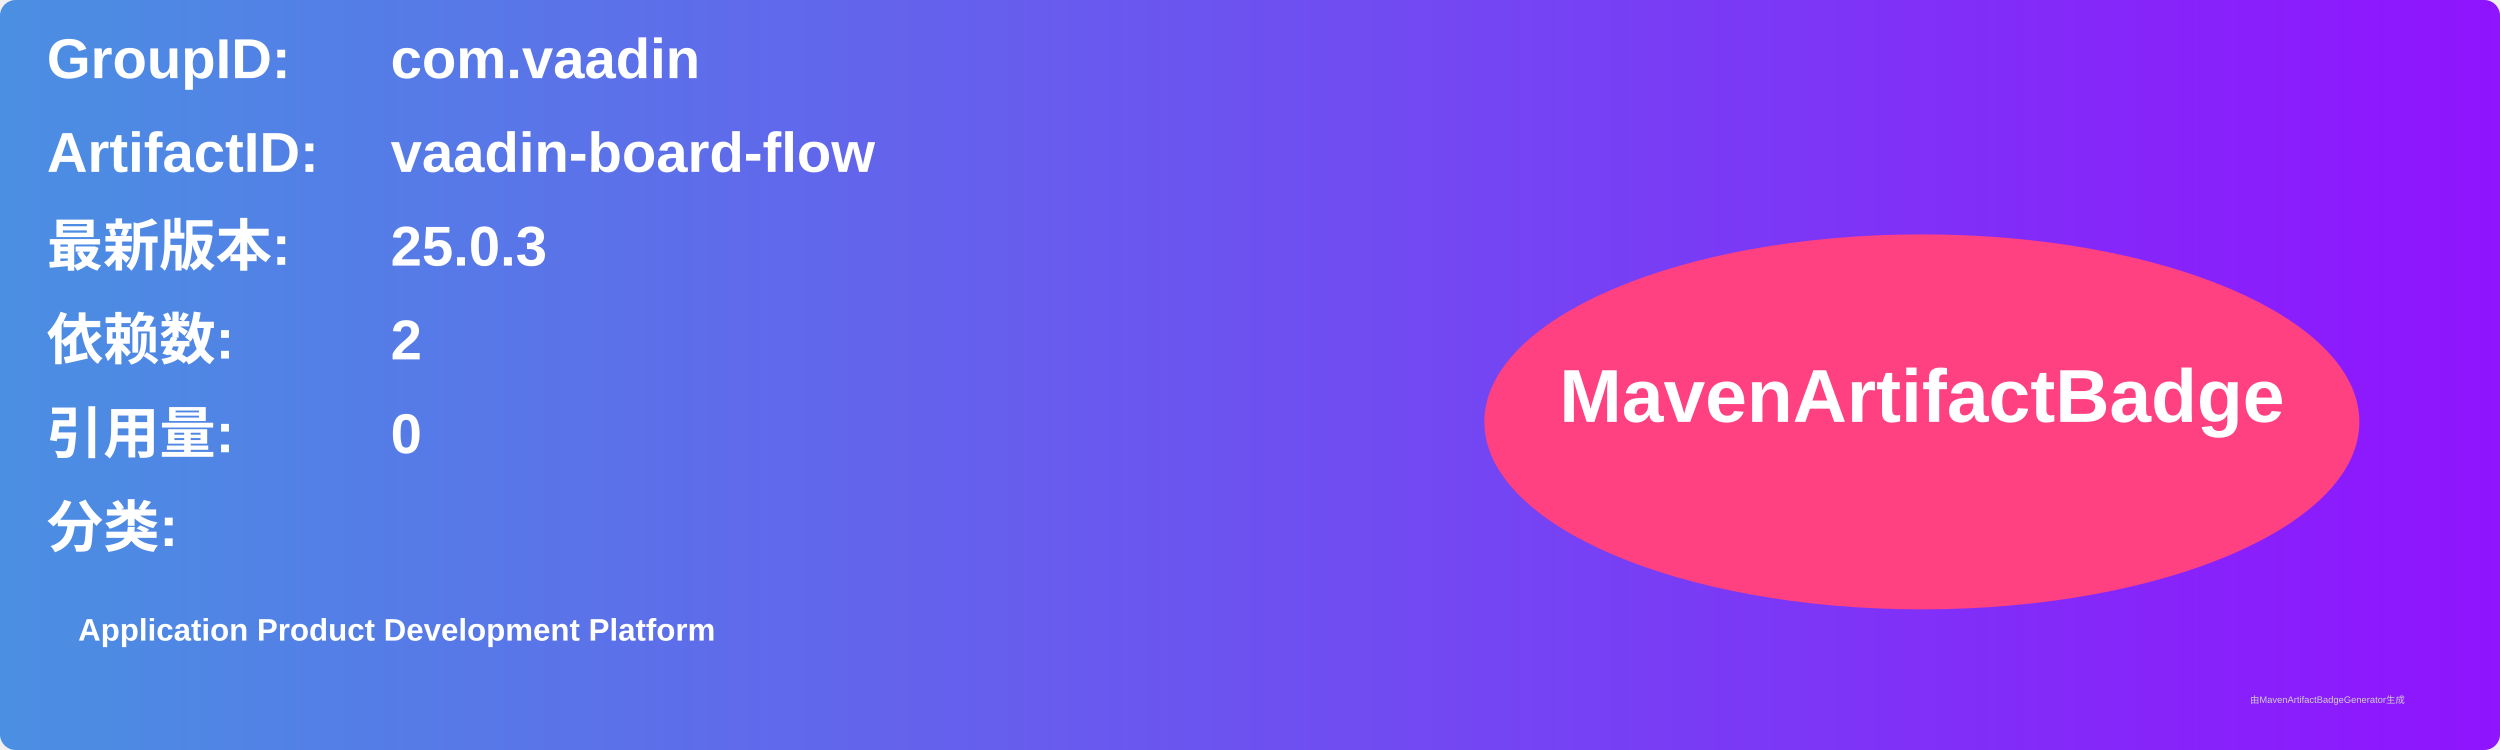
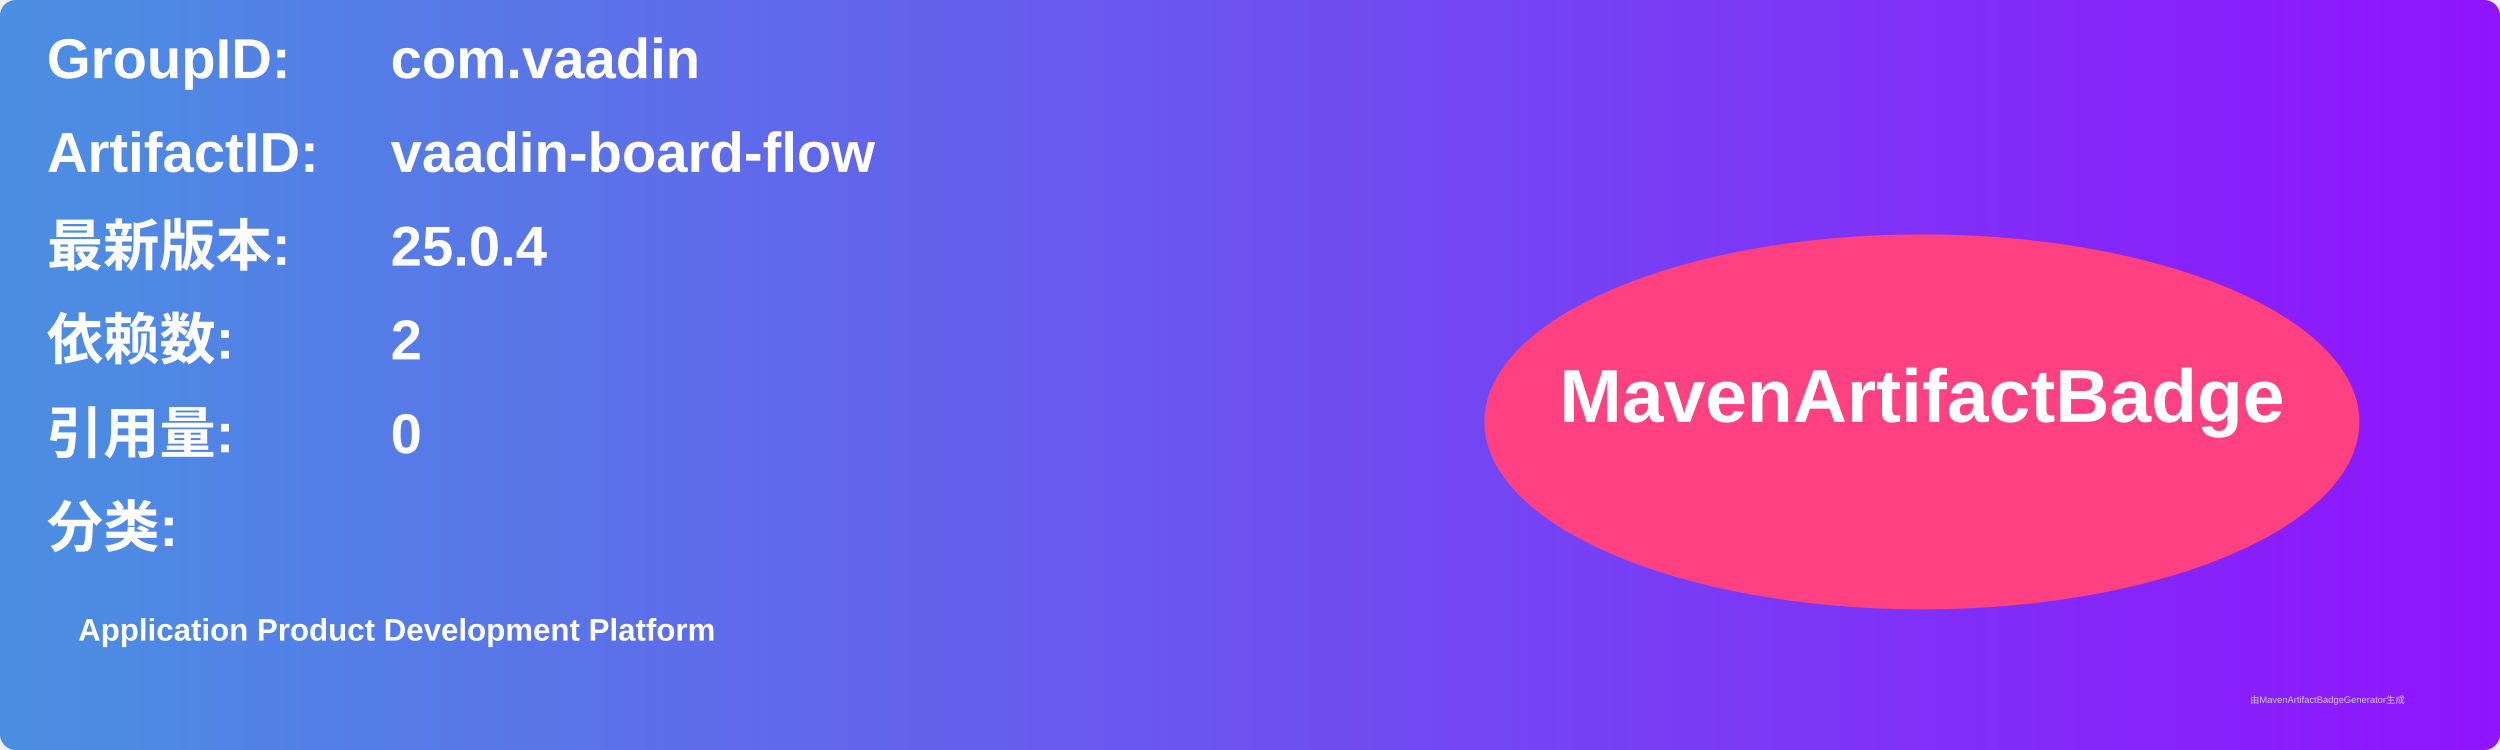
<svg xmlns="http://www.w3.org/2000/svg" width="800" height="240" viewBox="0 0 800 240">
  <linearGradient id="grad" x1="0%" y1="0%" x2="100%" y2="0%">
    <stop offset="0%" stop-color="#4a90e2" />
    <stop offset="100%" stop-color="#9013fe" />
  </linearGradient>
  <rect width="100%" height="100%" rx="5" ry="5" fill="url(#grad)" />
  <g transform="translate(15, 15)">
    <text x="0" y="10" font-family="Arial" font-size="18" fill="white" font-weight="bold" width="260">GroupID:</text>
    <text x="110" y="10" font-family="Arial" font-size="18" fill="white" font-weight="bold" width="460">com.vaadin</text>
    <text x="0" y="40" font-family="Arial" font-size="18" fill="white" font-weight="bold" width="260">ArtifactID:</text>
    <text x="110" y="40" font-family="Arial" font-size="18" fill="white" font-weight="bold" width="460">vaadin-board-flow</text>
    <text x="0" y="70" font-family="Arial" font-size="18" fill="white" font-weight="bold">最新版本:</text>
    <text x="110" y="70" font-family="Arial" font-size="18" fill="white" font-weight="bold">
-       <tspan font-weight="bold">25.0.3</tspan>
+       <tspan font-weight="bold">25.0.4</tspan>
    </text>
    <text x="0" y="100" font-family="Arial" font-size="18" fill="white" font-weight="bold">依赖数: </text>
    <text x="110" y="100" font-family="Arial" font-size="18" fill="white">
      <tspan font-weight="bold">2</tspan>
    </text>
    <text x="0" y="130" font-family="Arial" font-size="18" fill="white" font-weight="bold">引用量: </text>
    <text x="110" y="130" font-family="Arial" font-size="18" fill="white">
      <tspan font-weight="bold">0</tspan>
    </text>
    <text x="0" y="160" font-family="Arial" font-size="18" fill="white" font-weight="bold">分类:</text>
    <text x="10" y="190" font-family="Arial" font-size="10" fill="white">
      <tspan font-weight="bold">Application Product Development Platform</tspan>
    </text>
    <ellipse cx="600" cy="120" rx="140" ry="60" fill="#ff4081" />
    <text x="600" y="120" text-anchor="middle" font-family="Arial" font-size="24" fill="white" font-weight="bold">MavenArtifactBadge</text>
  </g>
  <text x="720" y="225" font-family="Arial" font-size="3" fill="#d0d0d0">由MavenArtifactBadgeGenerator生成</text>
</svg>
